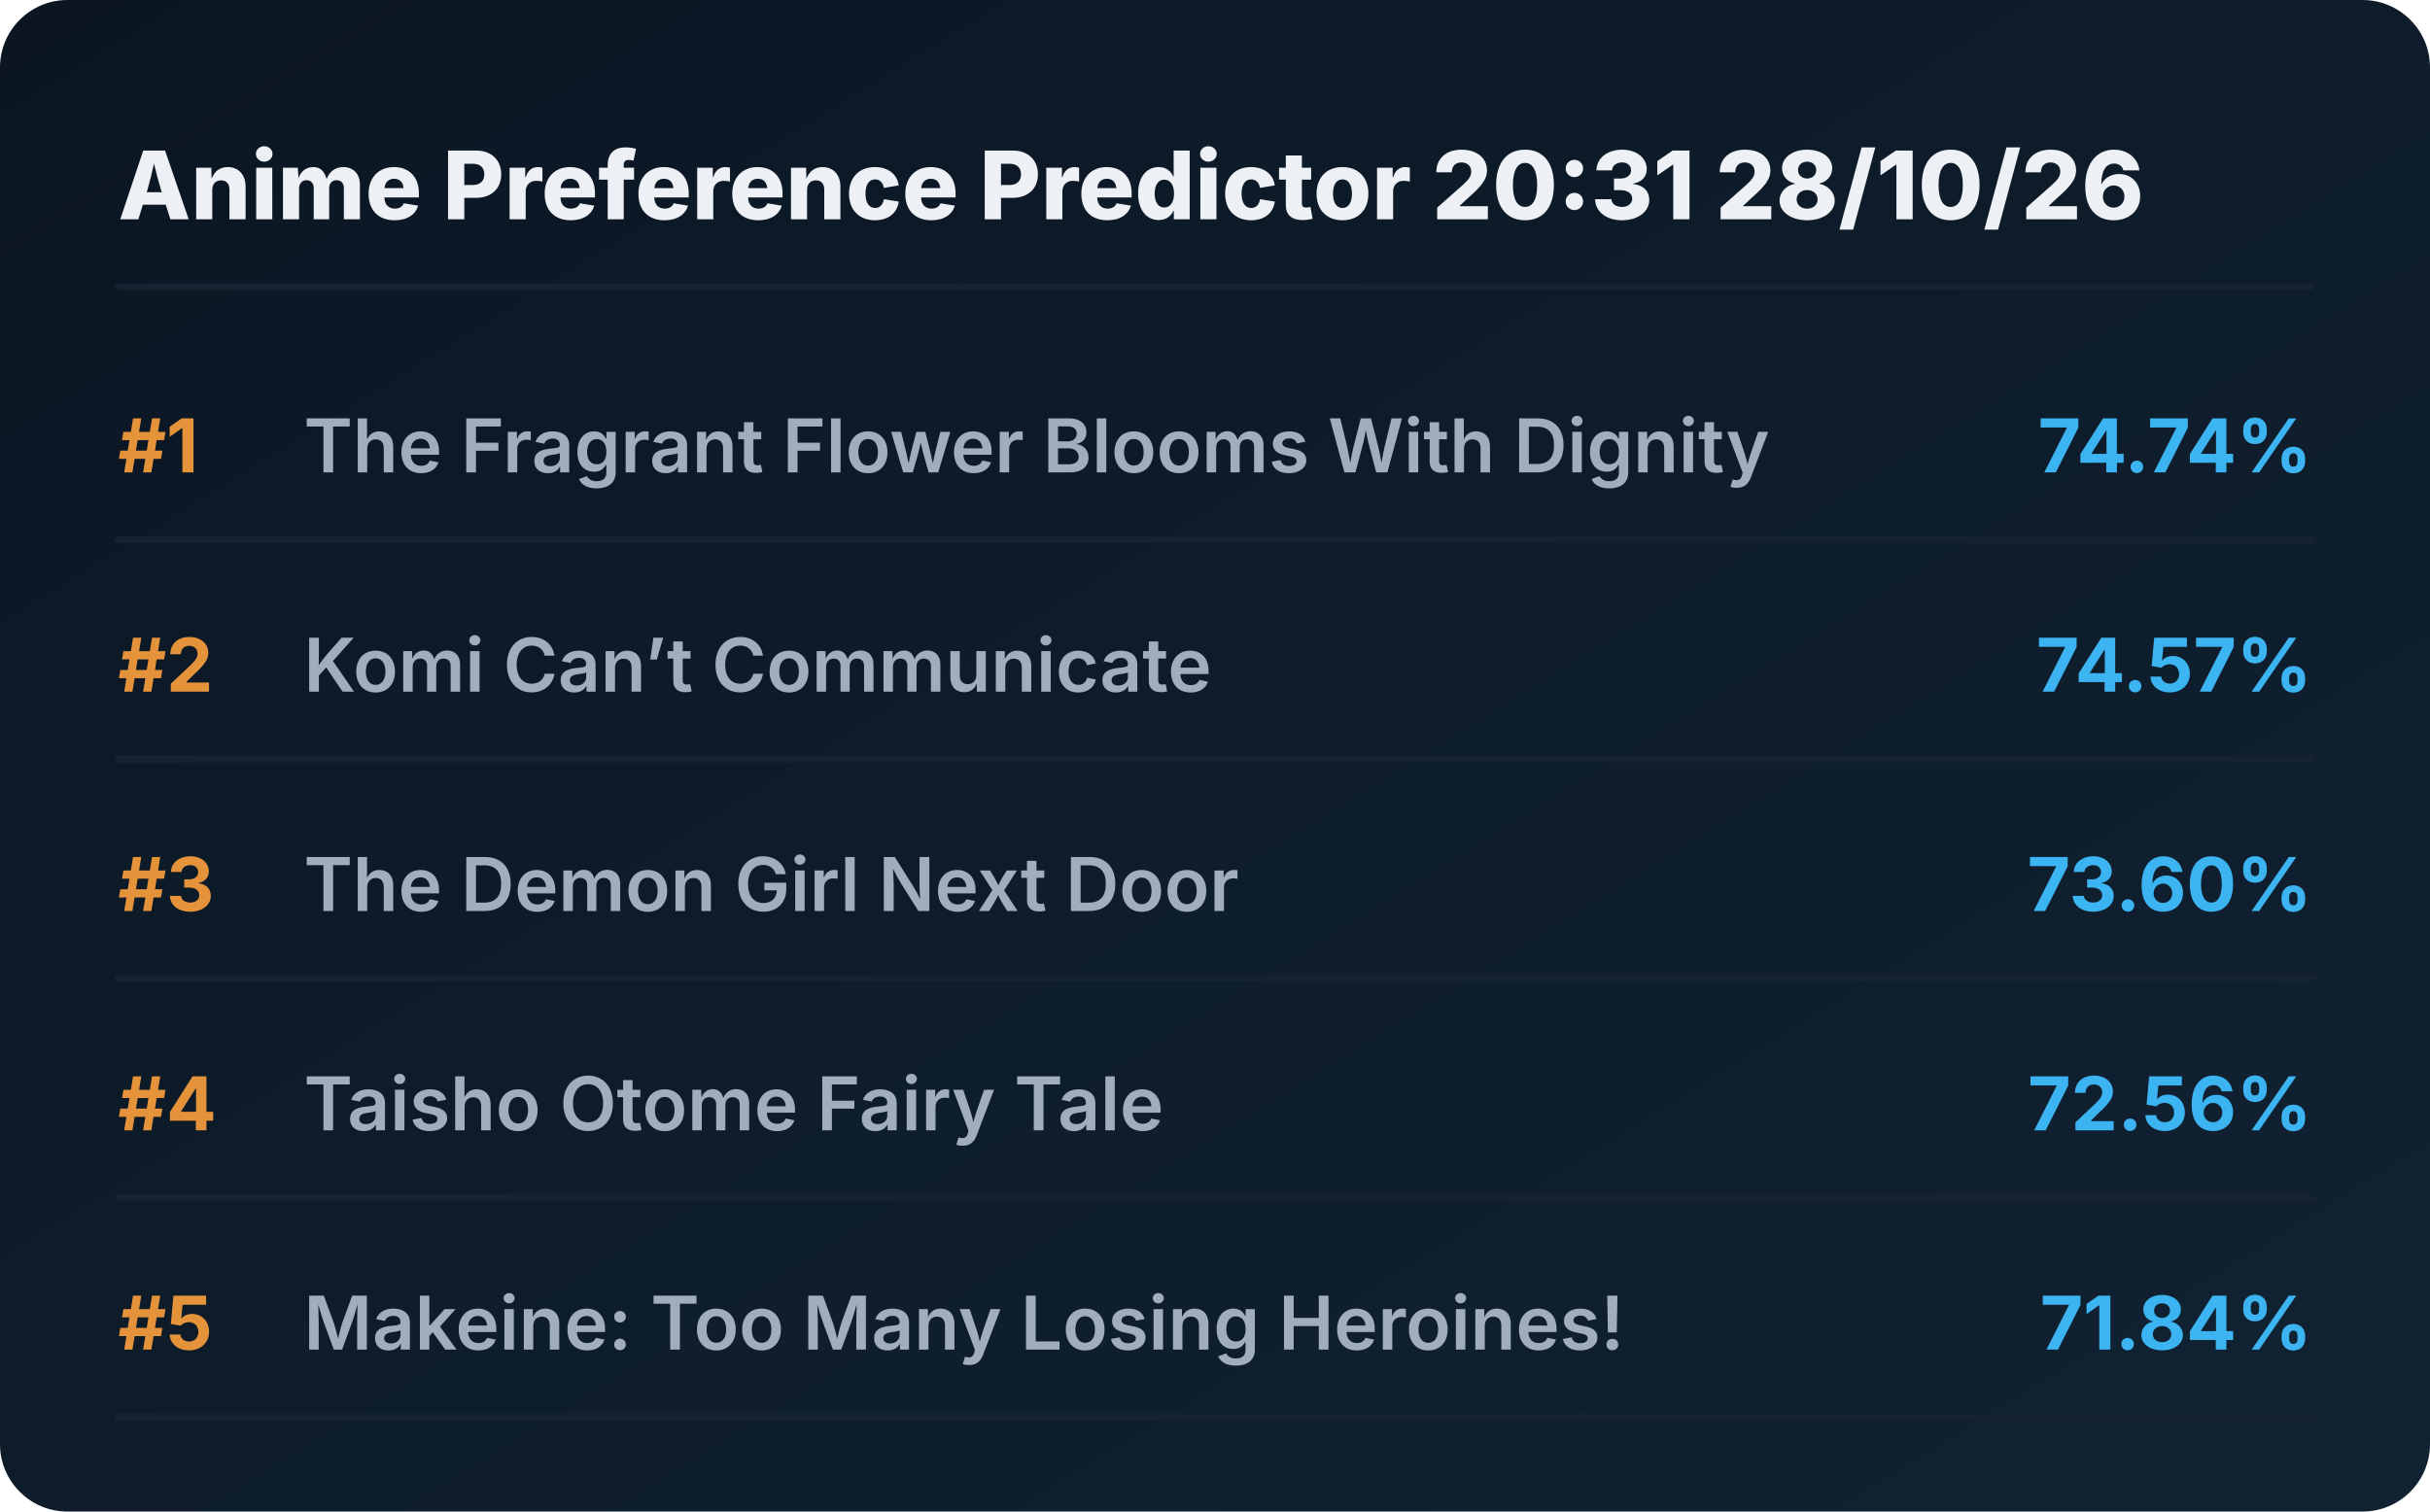
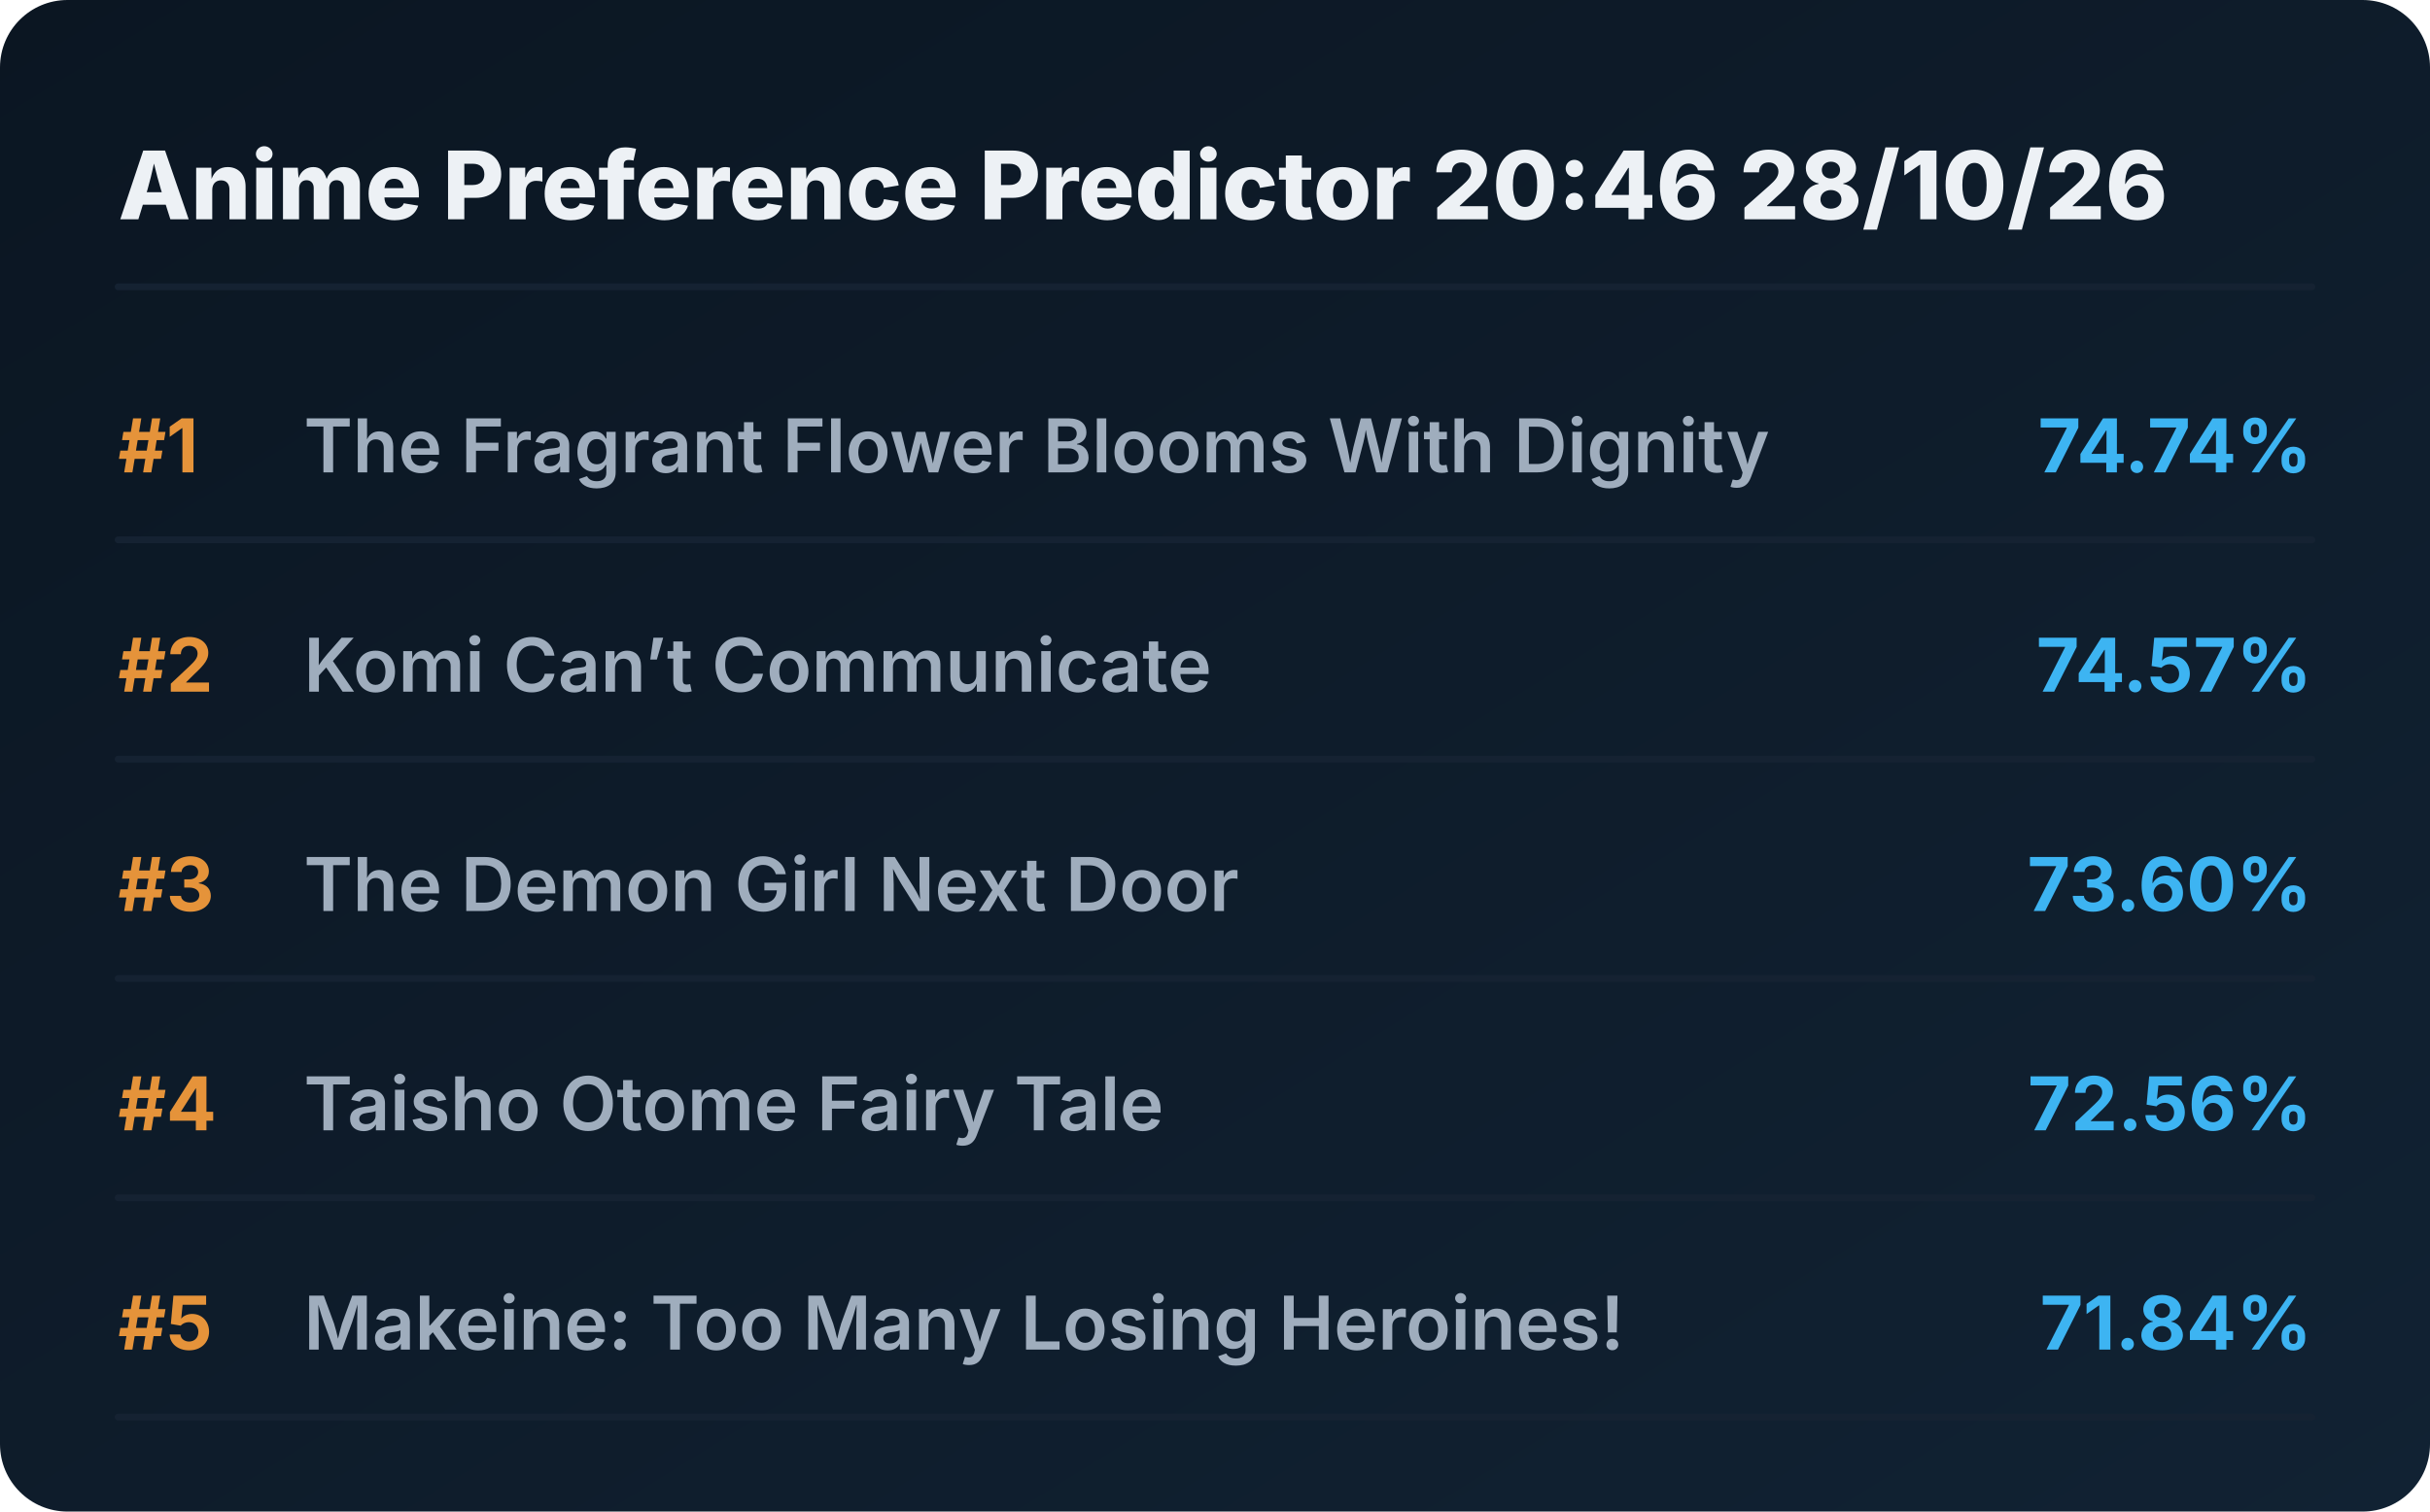
<svg xmlns="http://www.w3.org/2000/svg" viewBox="0 0 720 448" preserveAspectRatio="xMidYMid meet" style="width: 100%; height: auto; max-width: 720px;">
  <defs>
    <linearGradient id="boxGrad" x1="0%" y1="0%" x2="100%" y2="100%">
      <stop offset="0%" stop-color="#0b1622" />
      <stop offset="100%" stop-color="#112233" />
    </linearGradient>
    <clipPath id="titleClip">
      <rect x="90" y="0" width="510" height="100%" />
    </clipPath>
  </defs>
  <style>
    .bg { fill: url(#boxGrad); rx: 20px; }
    .header { font-family: 'Overpass', 'Inter', system-ui, sans-serif; font-weight: 800; font-size: 28px; fill: #edf1f5; }
    .rank { font-family: 'Overpass', 'Inter', system-ui, sans-serif; font-weight: 700; font-size: 22px; fill: #e5933a; }
    .title { font-family: 'Overpass', 'Inter', system-ui, sans-serif; font-weight: 600; font-size: 22px; fill: #9fadbd; }
    .score { font-family: 'Overpass', 'Inter', system-ui, sans-serif; font-weight: 700; font-size: 22px; fill: #3db4f2; }
    .line { stroke: #152232; stroke-width: 2; stroke-linecap: round; }
  </style>
  <rect class="bg" width="720" height="448" />
-   <text x="35" y="65" class="header">Anime Preference Predictor 20:31 28/10/26</text>
+   <text x="35" y="65" class="header">Anime Preference Predictor 20:46 28/10/26</text>
  <line x1="35" y1="85" x2="685" y2="85" class="line" />
  <g transform="translate(0, 0)">
    <text x="35" y="140" class="rank">#1</text>
    <text x="90" y="140" class="title">The Fragrant Flower Blooms With Dignity</text>
    <text x="685" y="140" class="score" text-anchor="end">74.74%</text>
    <line x1="35" y1="160" x2="685" y2="160" class="line" />
  </g>
  <g transform="translate(0, 65)">
    <text x="35" y="140" class="rank">#2</text>
    <text x="90" y="140" class="title">Komi Can’t Communicate</text>
    <text x="685" y="140" class="score" text-anchor="end">74.57%</text>
    <line x1="35" y1="160" x2="685" y2="160" class="line" />
  </g>
  <g transform="translate(0, 130)">
    <text x="35" y="140" class="rank">#3</text>
    <text x="90" y="140" class="title">The Demon Girl Next Door</text>
    <text x="685" y="140" class="score" text-anchor="end">73.60%</text>
    <line x1="35" y1="160" x2="685" y2="160" class="line" />
  </g>
  <g transform="translate(0, 195)">
    <text x="35" y="140" class="rank">#4</text>
    <text x="90" y="140" class="title">Taisho Otome Fairy Tale</text>
    <text x="685" y="140" class="score" text-anchor="end">72.56%</text>
    <line x1="35" y1="160" x2="685" y2="160" class="line" />
  </g>
  <g transform="translate(0, 260)">
    <text x="35" y="140" class="rank">#5</text>
    <text x="90" y="140" class="title">Makeine: Too Many Losing Heroines!</text>
    <text x="685" y="140" class="score" text-anchor="end">71.84%</text>
    <line x1="35" y1="160" x2="685" y2="160" class="line" />
  </g>
</svg>
